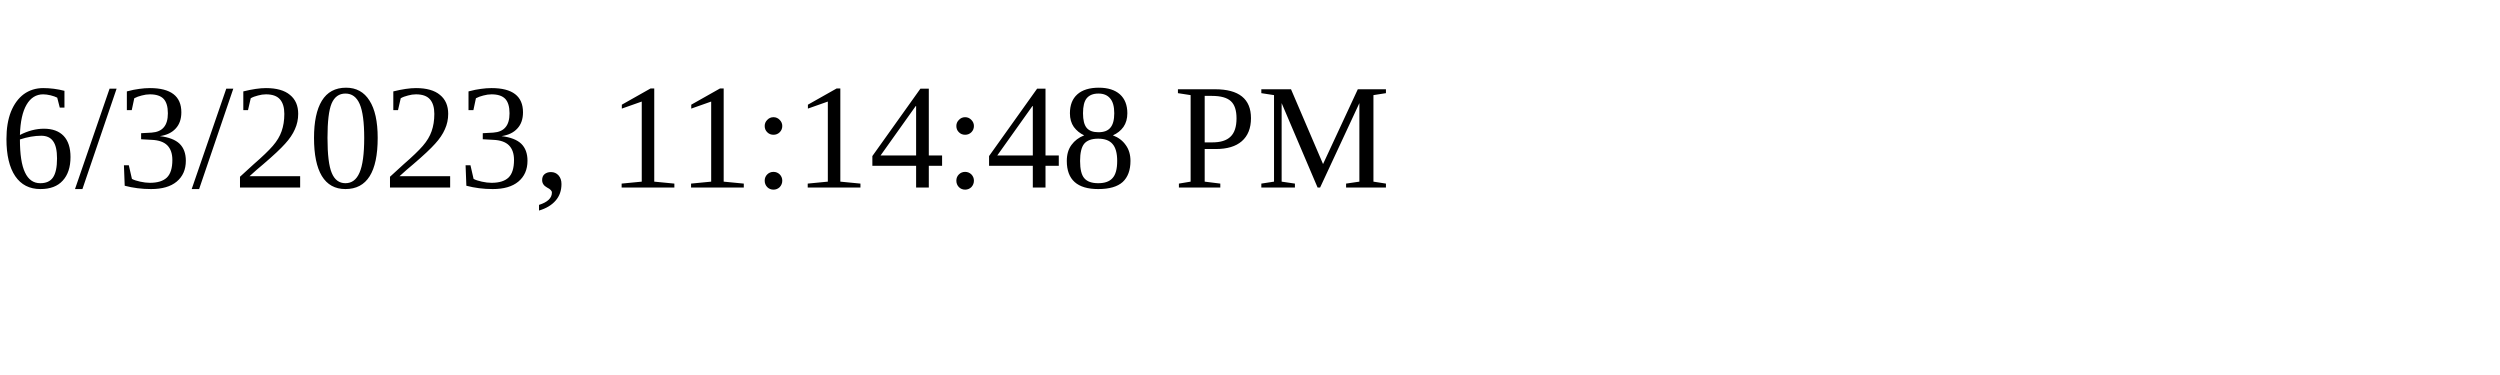
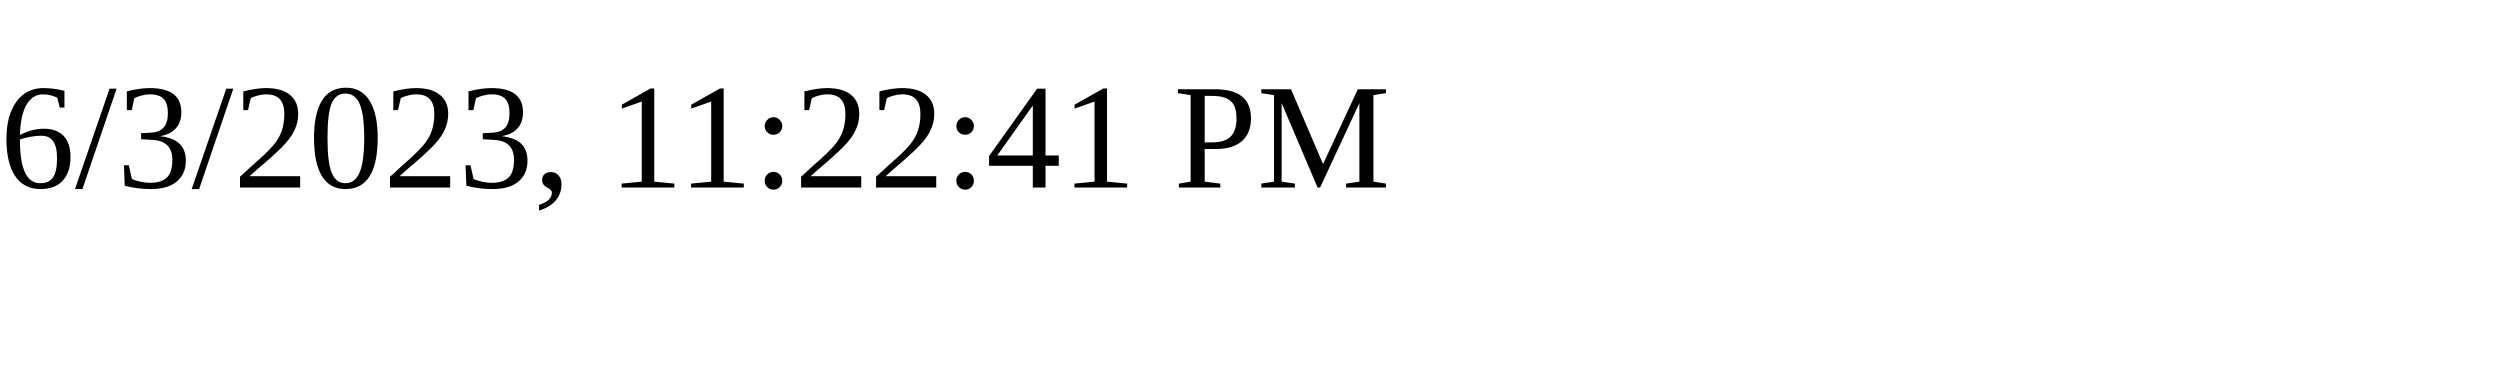
<svg xmlns="http://www.w3.org/2000/svg" height="30" width="200">
-   <text x="0" y="15">6/3/2023, 11:14:48 PM</text>
+   <text x="0" y="15">6/3/2023, 11:22:41 PM</text>
</svg>
